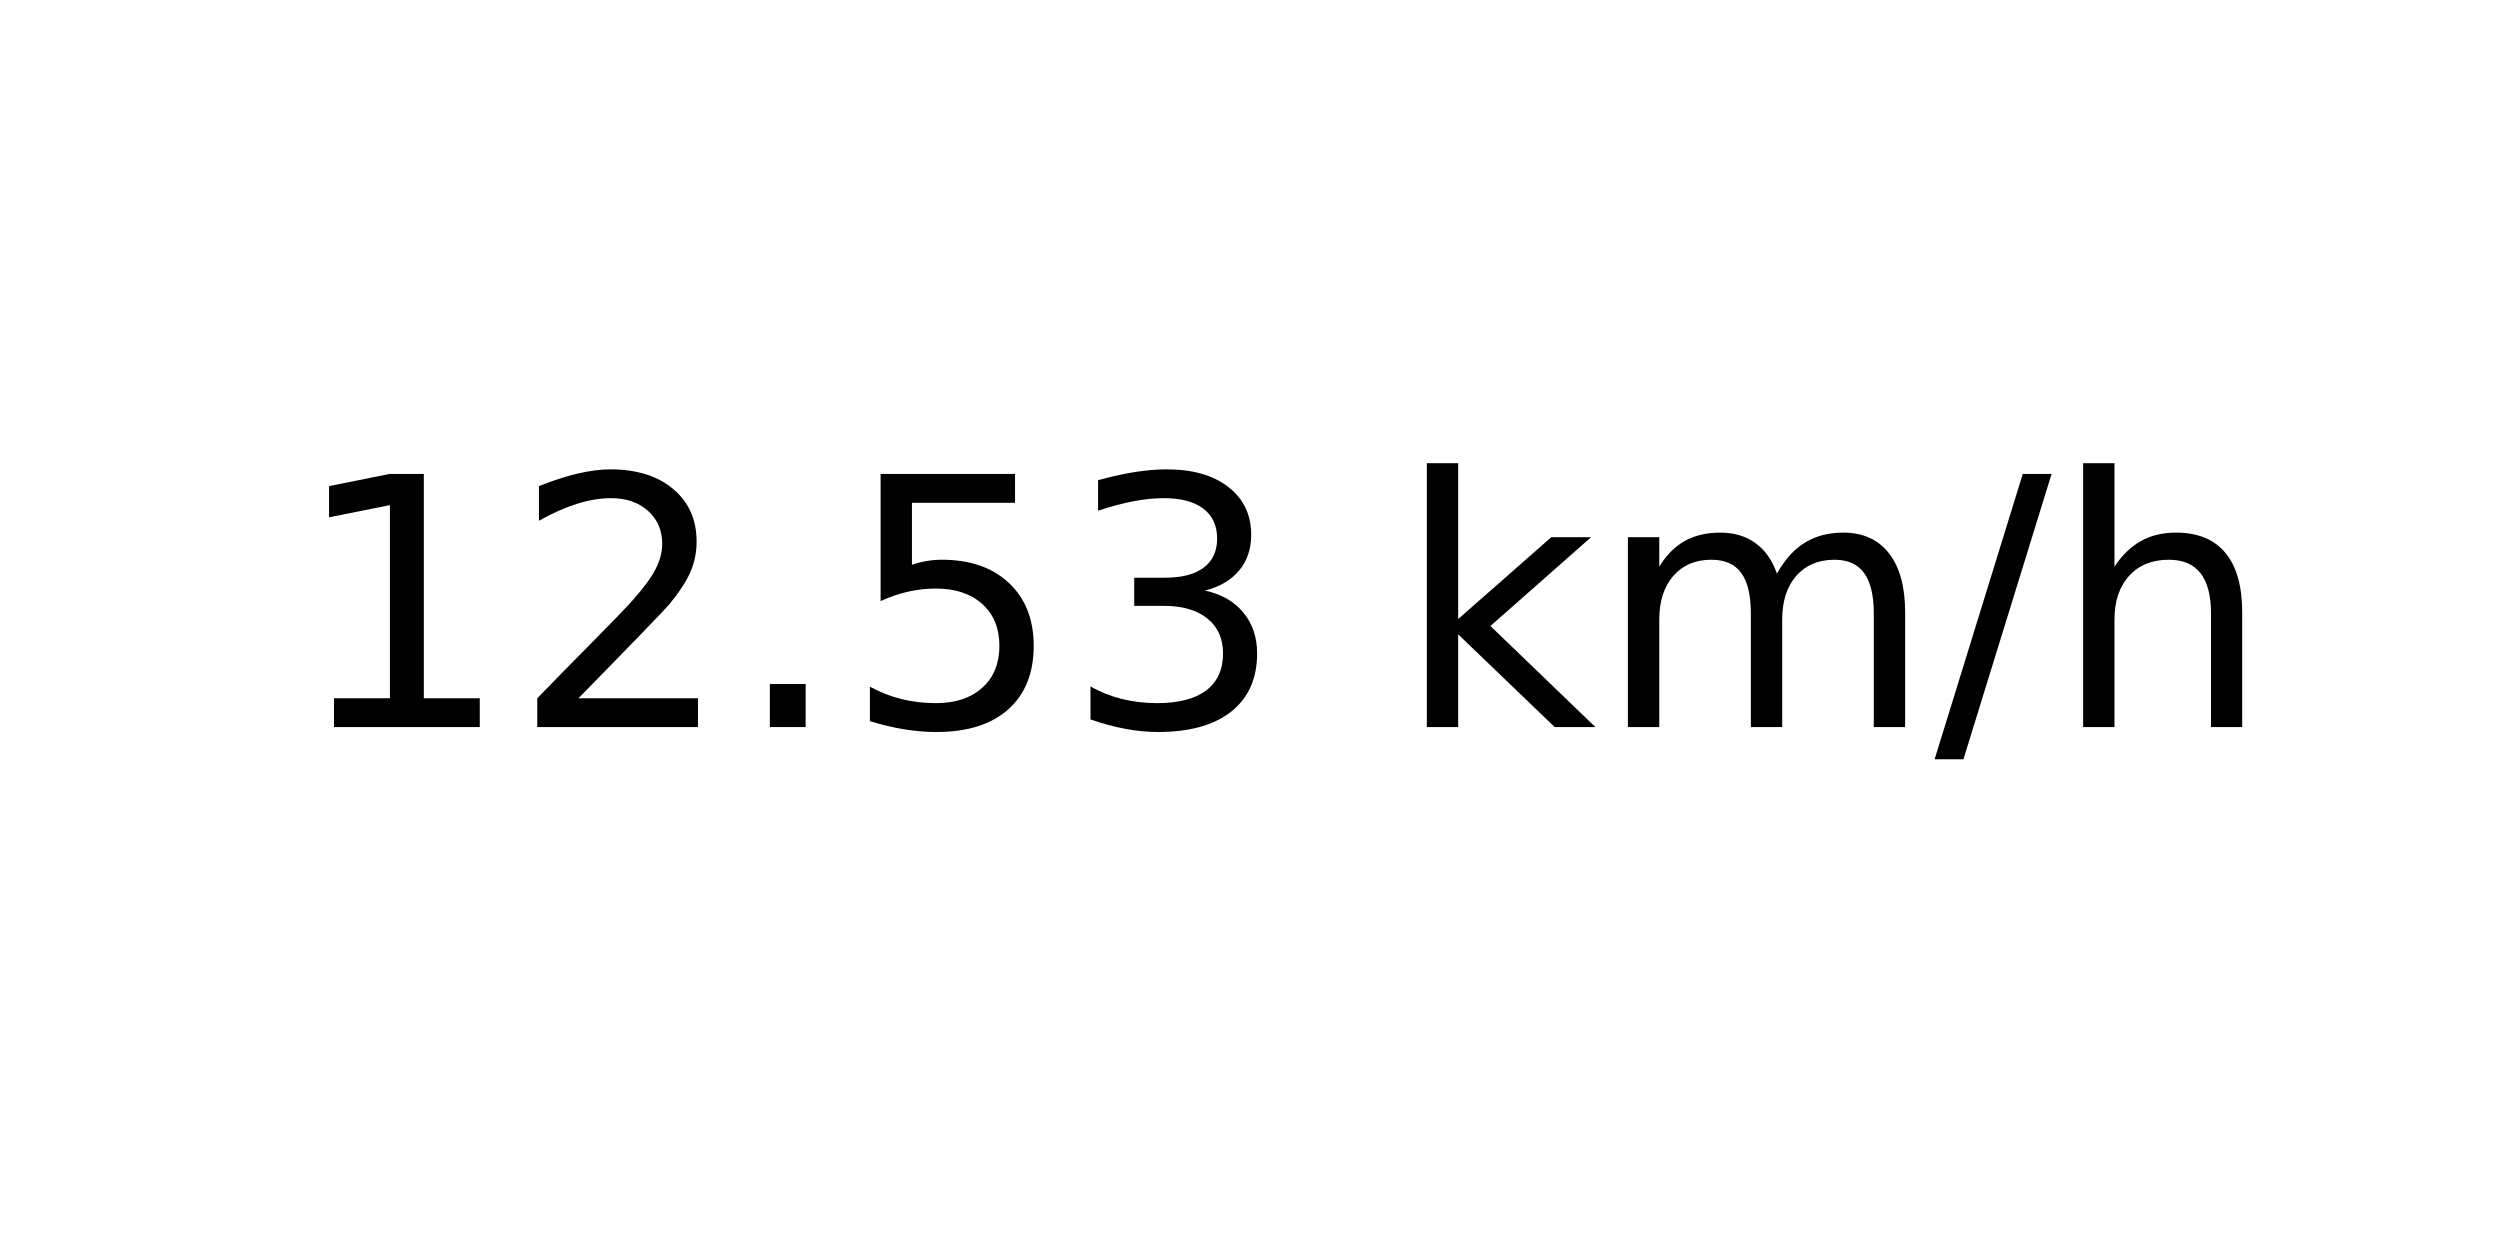
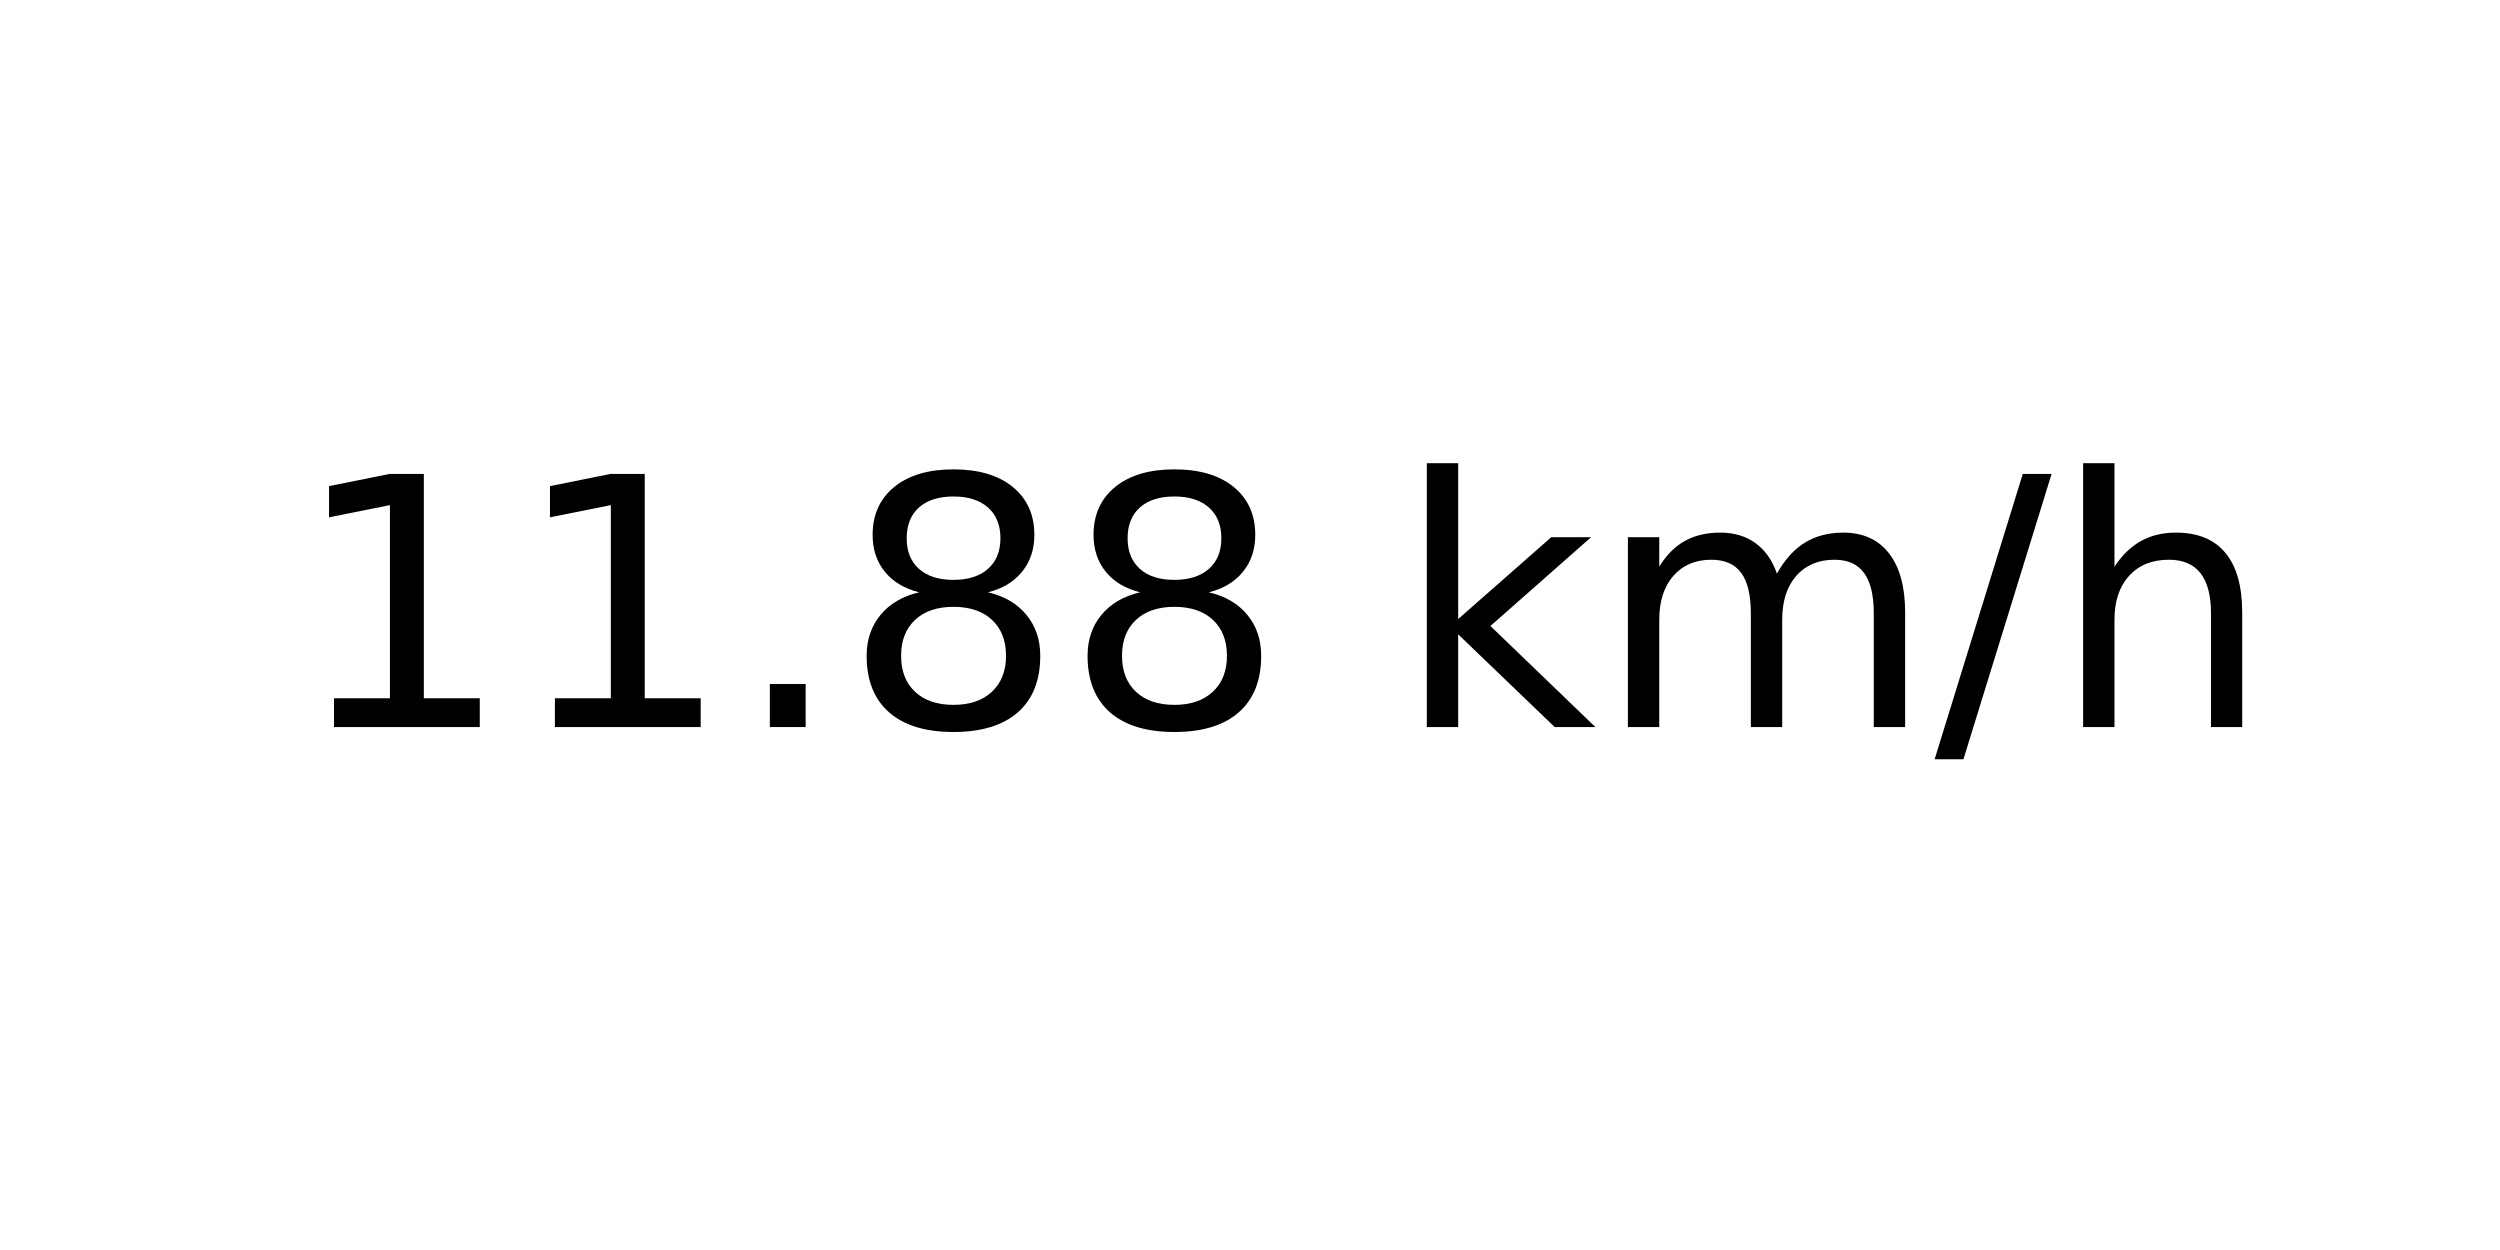
<svg xmlns="http://www.w3.org/2000/svg" xmlns:xlink="http://www.w3.org/1999/xlink" width="72pt" height="36pt" viewBox="0 0 72 36" version="1.1">
  <defs>
    <style type="text/css">*{stroke-linejoin: round; stroke-linecap: butt}</style>
  </defs>
  <g id="figure_1">
    <g id="axes_1">
      <g id="text_1">
        <g transform="translate(8.378125 20.93937) scale(0.1 -0.1)">
          <defs>
            <path id="DejaVuSans-31" d="M 794 531  L 1825 531  L 1825 4091  L 703 3866  L 703 4441  L 1819 4666  L 2450 4666  L 2450 531  L 3481 531  L 3481 0  L 794 0  L 794 531  z " transform="scale(0.015625)" />
-             <path id="DejaVuSans-32" d="M 1228 531  L 3431 531  L 3431 0  L 469 0  L 469 531  Q 828 903 1448 1529  Q 2069 2156 2228 2338  Q 2531 2678 2651 2914  Q 2772 3150 2772 3378  Q 2772 3750 2511 3984  Q 2250 4219 1831 4219  Q 1534 4219 1204 4116  Q 875 4013 500 3803  L 500 4441  Q 881 4594 1212 4672  Q 1544 4750 1819 4750  Q 2544 4750 2975 4387  Q 3406 4025 3406 3419  Q 3406 3131 3298 2873  Q 3191 2616 2906 2266  Q 2828 2175 2409 1742  Q 1991 1309 1228 531  z " transform="scale(0.015625)" />
            <path id="DejaVuSans-2e" d="M 684 794  L 1344 794  L 1344 0  L 684 0  L 684 794  z " transform="scale(0.015625)" />
-             <path id="DejaVuSans-35" d="M 691 4666  L 3169 4666  L 3169 4134  L 1269 4134  L 1269 2991  Q 1406 3038 1543 3061  Q 1681 3084 1819 3084  Q 2600 3084 3056 2656  Q 3513 2228 3513 1497  Q 3513 744 3044 326  Q 2575 -91 1722 -91  Q 1428 -91 1123 -41  Q 819 9 494 109  L 494 744  Q 775 591 1075 516  Q 1375 441 1709 441  Q 2250 441 2565 725  Q 2881 1009 2881 1497  Q 2881 1984 2565 2268  Q 2250 2553 1709 2553  Q 1456 2553 1204 2497  Q 953 2441 691 2322  L 691 4666  z " transform="scale(0.015625)" />
-             <path id="DejaVuSans-33" d="M 2597 2516  Q 3050 2419 3304 2112  Q 3559 1806 3559 1356  Q 3559 666 3084 287  Q 2609 -91 1734 -91  Q 1441 -91 1130 -33  Q 819 25 488 141  L 488 750  Q 750 597 1062 519  Q 1375 441 1716 441  Q 2309 441 2620 675  Q 2931 909 2931 1356  Q 2931 1769 2642 2001  Q 2353 2234 1838 2234  L 1294 2234  L 1294 2753  L 1863 2753  Q 2328 2753 2575 2939  Q 2822 3125 2822 3475  Q 2822 3834 2567 4026  Q 2313 4219 1838 4219  Q 1578 4219 1281 4162  Q 984 4106 628 3988  L 628 4550  Q 988 4650 1302 4700  Q 1616 4750 1894 4750  Q 2613 4750 3031 4423  Q 3450 4097 3450 3541  Q 3450 3153 3228 2886  Q 3006 2619 2597 2516  z " transform="scale(0.015625)" />
+             <path id="DejaVuSans-38" d="M 2034 2216  Q 1584 2216 1326 1975  Q 1069 1734 1069 1313  Q 1069 891 1326 650  Q 1584 409 2034 409  Q 2484 409 2743 651  Q 3003 894 3003 1313  Q 3003 1734 2745 1975  Q 2488 2216 2034 2216  z M 1403 2484  Q 997 2584 770 2862  Q 544 3141 544 3541  Q 544 4100 942 4425  Q 1341 4750 2034 4750  Q 2731 4750 3128 4425  Q 3525 4100 3525 3541  Q 3525 3141 3298 2862  Q 3072 2584 2669 2484  Q 3125 2378 3379 2068  Q 3634 1759 3634 1313  Q 3634 634 3220 271  Q 2806 -91 2034 -91  Q 1263 -91 848 271  Q 434 634 434 1313  Q 434 1759 690 2068  Q 947 2378 1403 2484  z M 1172 3481  Q 1172 3119 1398 2916  Q 1625 2713 2034 2713  Q 2441 2713 2670 2916  Q 2900 3119 2900 3481  Q 2900 3844 2670 4047  Q 2441 4250 2034 4250  Q 1625 4250 1398 4047  Q 1172 3844 1172 3481  z " transform="scale(0.015625)" />
            <path id="DejaVuSans-20" transform="scale(0.015625)" />
            <path id="DejaVuSans-6b" d="M 581 4863  L 1159 4863  L 1159 1991  L 2875 3500  L 3609 3500  L 1753 1863  L 3688 0  L 2938 0  L 1159 1709  L 1159 0  L 581 0  L 581 4863  z " transform="scale(0.015625)" />
            <path id="DejaVuSans-6d" d="M 3328 2828  Q 3544 3216 3844 3400  Q 4144 3584 4550 3584  Q 5097 3584 5394 3201  Q 5691 2819 5691 2113  L 5691 0  L 5113 0  L 5113 2094  Q 5113 2597 4934 2840  Q 4756 3084 4391 3084  Q 3944 3084 3684 2787  Q 3425 2491 3425 1978  L 3425 0  L 2847 0  L 2847 2094  Q 2847 2600 2669 2842  Q 2491 3084 2119 3084  Q 1678 3084 1418 2786  Q 1159 2488 1159 1978  L 1159 0  L 581 0  L 581 3500  L 1159 3500  L 1159 2956  Q 1356 3278 1631 3431  Q 1906 3584 2284 3584  Q 2666 3584 2933 3390  Q 3200 3197 3328 2828  z " transform="scale(0.015625)" />
            <path id="DejaVuSans-2f" d="M 1625 4666  L 2156 4666  L 531 -594  L 0 -594  L 1625 4666  z " transform="scale(0.015625)" />
            <path id="DejaVuSans-68" d="M 3513 2113  L 3513 0  L 2938 0  L 2938 2094  Q 2938 2591 2744 2837  Q 2550 3084 2163 3084  Q 1697 3084 1428 2787  Q 1159 2491 1159 1978  L 1159 0  L 581 0  L 581 4863  L 1159 4863  L 1159 2956  Q 1366 3272 1645 3428  Q 1925 3584 2291 3584  Q 2894 3584 3203 3211  Q 3513 2838 3513 2113  z " transform="scale(0.015625)" />
          </defs>
          <use xlink:href="#DejaVuSans-31" />
-           <use xlink:href="#DejaVuSans-32" x="63.623" />
+           <use xlink:href="#DejaVuSans-31" x="63.623" />
          <use xlink:href="#DejaVuSans-2e" x="127.246" />
-           <use xlink:href="#DejaVuSans-35" x="159.033" />
-           <use xlink:href="#DejaVuSans-33" x="222.656" />
+           <use xlink:href="#DejaVuSans-38" x="159.033" />
+           <use xlink:href="#DejaVuSans-38" x="222.656" />
          <use xlink:href="#DejaVuSans-20" x="286.279" />
          <use xlink:href="#DejaVuSans-6b" x="318.066" />
          <use xlink:href="#DejaVuSans-6d" x="375.977" />
          <use xlink:href="#DejaVuSans-2f" x="473.389" />
          <use xlink:href="#DejaVuSans-68" x="507.08" />
        </g>
      </g>
    </g>
  </g>
</svg>
